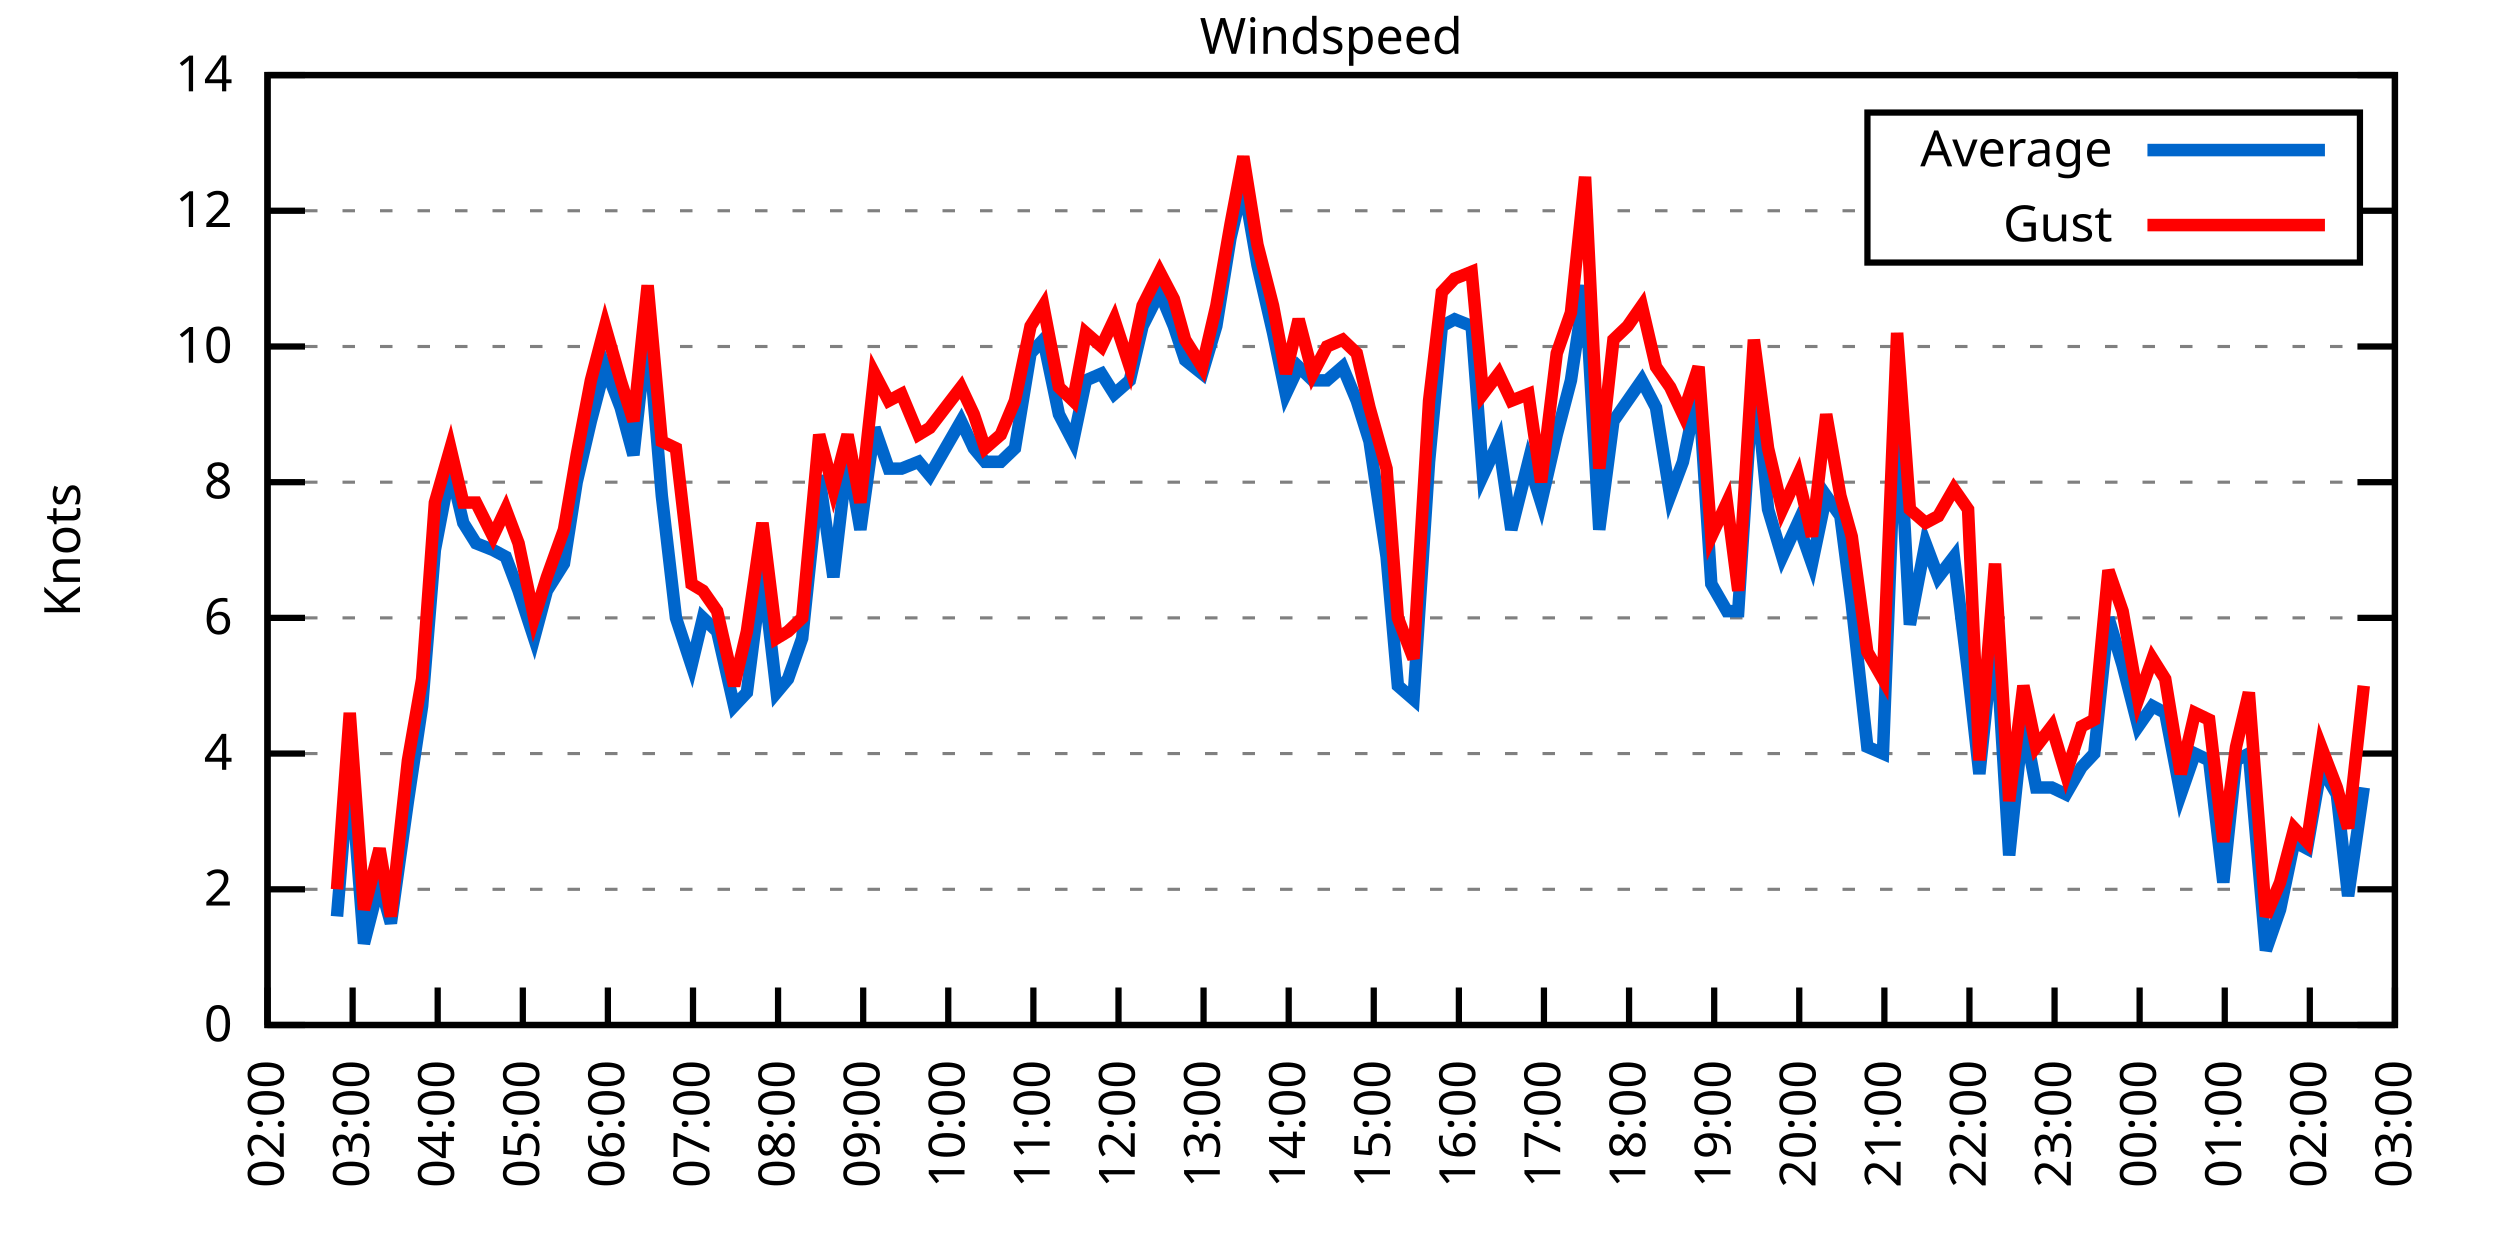
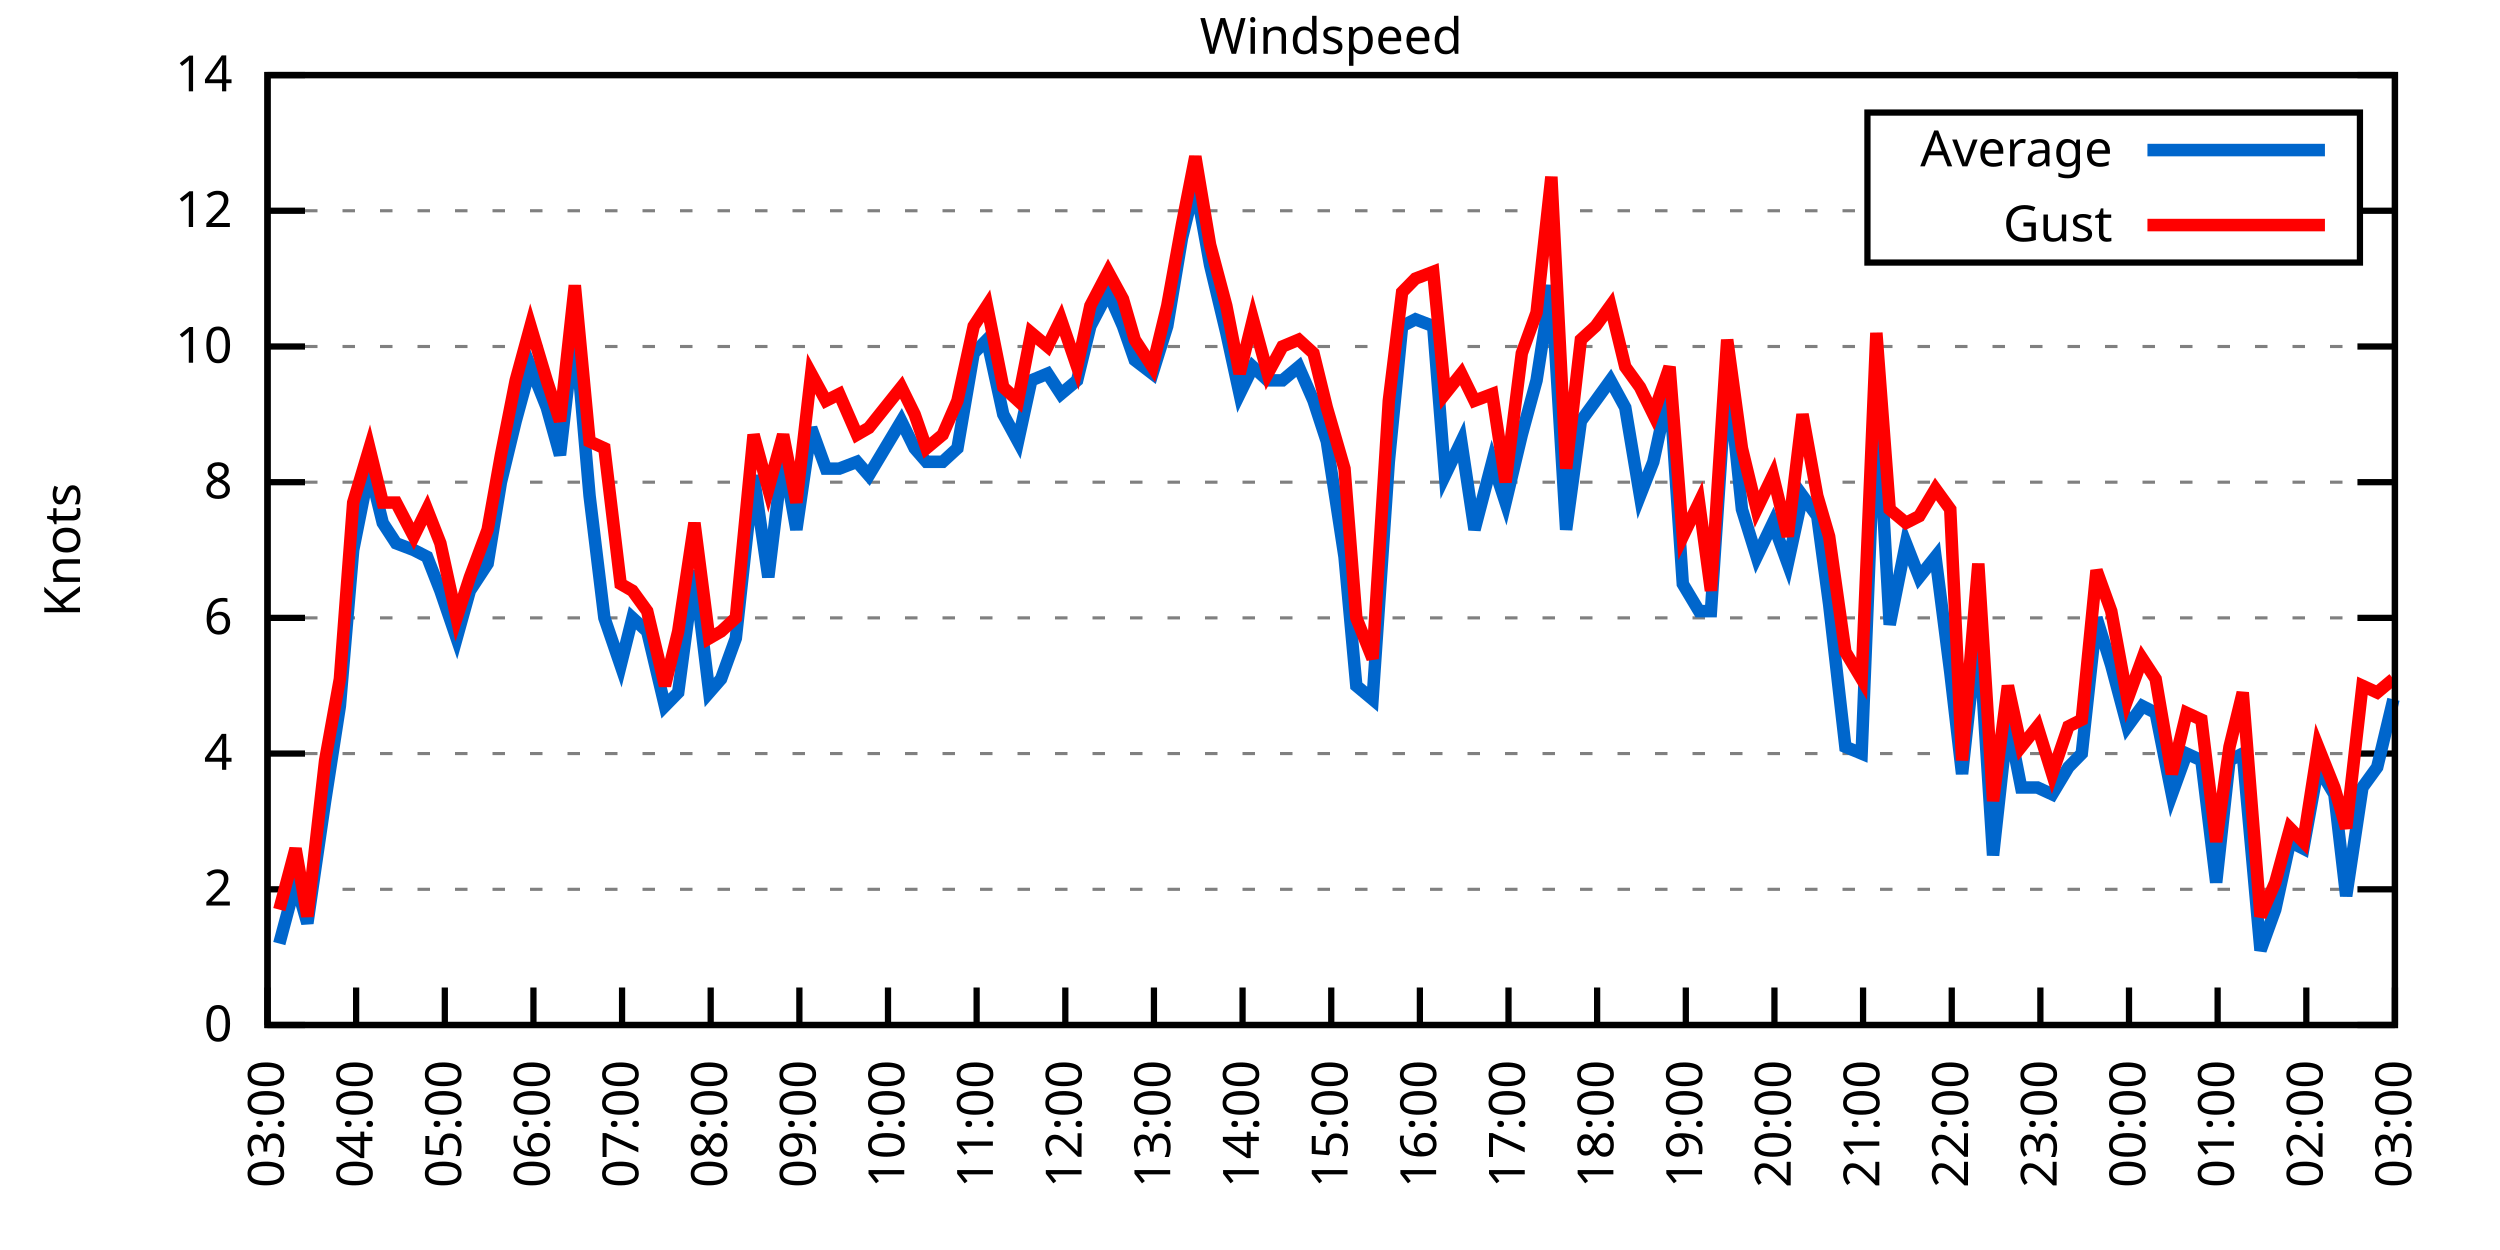
<svg xmlns="http://www.w3.org/2000/svg" xmlns:xlink="http://www.w3.org/1999/xlink" width="400" height="200" viewBox="0 0 400 200">
  <g id="gnuplot_canvas">
    <rect x="0" y="0" width="400" height="200" fill="none" />
    <defs>
      <circle id="gpDot" r="0.5" stroke-width="0.5" stroke="currentColor" />
      <path id="gpPt0" stroke-width="0.333" stroke="currentColor" d="M-1,0 h2 M0,-1 v2" />
      <path id="gpPt1" stroke-width="0.333" stroke="currentColor" d="M-1,-1 L1,1 M1,-1 L-1,1" />
      <path id="gpPt2" stroke-width="0.333" stroke="currentColor" d="M-1,0 L1,0 M0,-1 L0,1 M-1,-1 L1,1 M-1,1 L1,-1" />
      <rect id="gpPt3" stroke-width="0.333" stroke="currentColor" x="-1" y="-1" width="2" height="2" />
      <rect id="gpPt4" stroke-width="0.333" stroke="currentColor" fill="currentColor" x="-1" y="-1" width="2" height="2" />
      <circle id="gpPt5" stroke-width="0.333" stroke="currentColor" cx="0" cy="0" r="1" />
      <use xlink:href="#gpPt5" id="gpPt6" fill="currentColor" stroke="none" />
      <path id="gpPt7" stroke-width="0.333" stroke="currentColor" d="M0,-1.33 L-1.33,0.67 L1.33,0.67 z" />
      <use xlink:href="#gpPt7" id="gpPt8" fill="currentColor" stroke="none" />
      <use xlink:href="#gpPt7" id="gpPt9" stroke="currentColor" transform="rotate(180)" />
      <use xlink:href="#gpPt9" id="gpPt10" fill="currentColor" stroke="none" />
      <use xlink:href="#gpPt3" id="gpPt11" stroke="currentColor" transform="rotate(45)" />
      <use xlink:href="#gpPt11" id="gpPt12" fill="currentColor" stroke="none" />
      <path id="gpPt13" stroke-width="0.333" stroke="currentColor" d="M0,1.330 L1.265,0.411 L0.782,-1.067 L-0.782,-1.076 L-1.265,0.411 z" />
      <use xlink:href="#gpPt13" id="gpPt14" fill="currentColor" stroke="none" />
      <filter id="textbox" filterUnits="objectBoundingBox" x="0" y="0" height="1" width="1">
        <feFlood flood-color="white" flood-opacity="1" result="bgnd" />
        <feComposite in="SourceGraphic" in2="bgnd" operator="atop" />
      </filter>
      <filter id="greybox" filterUnits="objectBoundingBox" x="0" y="0" height="1" width="1">
        <feFlood flood-color="lightgrey" flood-opacity="1" result="grey" />
        <feComposite in="SourceGraphic" in2="grey" operator="atop" />
      </filter>
    </defs>
    <g fill="none" color="white" stroke="currentColor" stroke-width="1.00" stroke-linecap="butt" stroke-linejoin="miter">
</g>
    <g fill="none" color="black" stroke="currentColor" stroke-width="1.00" stroke-linecap="butt" stroke-linejoin="miter">
      <g stroke="none" shape-rendering="crispEdges">
        <polygon fill="rgb(255, 255, 255)" points="42.80,164.00 383.18,164.00 383.18,12.02 42.80,12.02 " />
      </g>
    </g>
    <g fill="none" color="black" stroke="currentColor" stroke-width="1.00" stroke-linecap="butt" stroke-linejoin="miter">
</g>
    <g fill="none" color="black" stroke="black" stroke-width="0.50" stroke-linecap="butt" stroke-linejoin="miter">
</g>
    <g fill="none" color="gray" stroke="currentColor" stroke-width="0.50" stroke-linecap="butt" stroke-linejoin="miter">
      <path stroke="gray" stroke-dasharray="2,4" class="gridline" d="M42.80,164.00 L383.19,164.00  " />
    </g>
    <g fill="none" color="gray" stroke="gray" stroke-width="1.00" stroke-linecap="butt" stroke-linejoin="miter">
</g>
    <g fill="none" color="black" stroke="currentColor" stroke-width="1.00" stroke-linecap="butt" stroke-linejoin="miter">
      <path stroke="black" d="M42.80,164.00 L48.80,164.00 M383.19,164.00 L377.19,164.00  " />
      <g transform="translate(37.20,166.60)" stroke="none" fill="black" font-family="Sans" font-size="8.00" text-anchor="end">
        <text>
          <tspan font-family="Sans"> 0</tspan>
        </text>
      </g>
    </g>
    <g fill="none" color="black" stroke="currentColor" stroke-width="1.00" stroke-linecap="butt" stroke-linejoin="miter">
</g>
    <g fill="none" color="black" stroke="black" stroke-width="0.50" stroke-linecap="butt" stroke-linejoin="miter">
</g>
    <g fill="none" color="gray" stroke="currentColor" stroke-width="0.50" stroke-linecap="butt" stroke-linejoin="miter">
      <path stroke="gray" stroke-dasharray="2,4" class="gridline" d="M42.80,142.29 L383.19,142.29  " />
    </g>
    <g fill="none" color="gray" stroke="gray" stroke-width="1.00" stroke-linecap="butt" stroke-linejoin="miter">
</g>
    <g fill="none" color="black" stroke="currentColor" stroke-width="1.00" stroke-linecap="butt" stroke-linejoin="miter">
      <path stroke="black" d="M42.80,142.29 L48.80,142.29 M383.19,142.29 L377.19,142.29  " />
      <g transform="translate(37.20,144.89)" stroke="none" fill="black" font-family="Sans" font-size="8.00" text-anchor="end">
        <text>
          <tspan font-family="Sans"> 2</tspan>
        </text>
      </g>
    </g>
    <g fill="none" color="black" stroke="currentColor" stroke-width="1.00" stroke-linecap="butt" stroke-linejoin="miter">
</g>
    <g fill="none" color="black" stroke="black" stroke-width="0.50" stroke-linecap="butt" stroke-linejoin="miter">
</g>
    <g fill="none" color="gray" stroke="currentColor" stroke-width="0.50" stroke-linecap="butt" stroke-linejoin="miter">
      <path stroke="gray" stroke-dasharray="2,4" class="gridline" d="M42.80,120.57 L383.19,120.57  " />
    </g>
    <g fill="none" color="gray" stroke="gray" stroke-width="1.00" stroke-linecap="butt" stroke-linejoin="miter">
</g>
    <g fill="none" color="black" stroke="currentColor" stroke-width="1.00" stroke-linecap="butt" stroke-linejoin="miter">
      <path stroke="black" d="M42.80,120.57 L48.80,120.57 M383.19,120.57 L377.19,120.57  " />
      <g transform="translate(37.20,123.17)" stroke="none" fill="black" font-family="Sans" font-size="8.00" text-anchor="end">
        <text>
          <tspan font-family="Sans"> 4</tspan>
        </text>
      </g>
    </g>
    <g fill="none" color="black" stroke="currentColor" stroke-width="1.00" stroke-linecap="butt" stroke-linejoin="miter">
</g>
    <g fill="none" color="black" stroke="black" stroke-width="0.50" stroke-linecap="butt" stroke-linejoin="miter">
</g>
    <g fill="none" color="gray" stroke="currentColor" stroke-width="0.50" stroke-linecap="butt" stroke-linejoin="miter">
      <path stroke="gray" stroke-dasharray="2,4" class="gridline" d="M42.80,98.86 L383.19,98.86  " />
    </g>
    <g fill="none" color="gray" stroke="gray" stroke-width="1.00" stroke-linecap="butt" stroke-linejoin="miter">
</g>
    <g fill="none" color="black" stroke="currentColor" stroke-width="1.00" stroke-linecap="butt" stroke-linejoin="miter">
      <path stroke="black" d="M42.80,98.86 L48.80,98.86 M383.19,98.86 L377.19,98.86  " />
      <g transform="translate(37.20,101.46)" stroke="none" fill="black" font-family="Sans" font-size="8.00" text-anchor="end">
        <text>
          <tspan font-family="Sans"> 6</tspan>
        </text>
      </g>
    </g>
    <g fill="none" color="black" stroke="currentColor" stroke-width="1.00" stroke-linecap="butt" stroke-linejoin="miter">
</g>
    <g fill="none" color="black" stroke="black" stroke-width="0.50" stroke-linecap="butt" stroke-linejoin="miter">
</g>
    <g fill="none" color="gray" stroke="currentColor" stroke-width="0.50" stroke-linecap="butt" stroke-linejoin="miter">
      <path stroke="gray" stroke-dasharray="2,4" class="gridline" d="M42.80,77.15 L383.19,77.15  " />
    </g>
    <g fill="none" color="gray" stroke="gray" stroke-width="1.00" stroke-linecap="butt" stroke-linejoin="miter">
</g>
    <g fill="none" color="black" stroke="currentColor" stroke-width="1.00" stroke-linecap="butt" stroke-linejoin="miter">
      <path stroke="black" d="M42.80,77.15 L48.80,77.15 M383.19,77.15 L377.19,77.15  " />
      <g transform="translate(37.20,79.75)" stroke="none" fill="black" font-family="Sans" font-size="8.00" text-anchor="end">
        <text>
          <tspan font-family="Sans"> 8</tspan>
        </text>
      </g>
    </g>
    <g fill="none" color="black" stroke="currentColor" stroke-width="1.00" stroke-linecap="butt" stroke-linejoin="miter">
</g>
    <g fill="none" color="black" stroke="black" stroke-width="0.50" stroke-linecap="butt" stroke-linejoin="miter">
</g>
    <g fill="none" color="gray" stroke="currentColor" stroke-width="0.50" stroke-linecap="butt" stroke-linejoin="miter">
      <path stroke="gray" stroke-dasharray="2,4" class="gridline" d="M42.80,55.44 L383.19,55.44  " />
    </g>
    <g fill="none" color="gray" stroke="gray" stroke-width="1.00" stroke-linecap="butt" stroke-linejoin="miter">
</g>
    <g fill="none" color="black" stroke="currentColor" stroke-width="1.00" stroke-linecap="butt" stroke-linejoin="miter">
      <path stroke="black" d="M42.80,55.44 L48.80,55.44 M383.19,55.44 L377.19,55.44  " />
      <g transform="translate(37.20,58.04)" stroke="none" fill="black" font-family="Sans" font-size="8.00" text-anchor="end">
        <text>
          <tspan font-family="Sans"> 10</tspan>
        </text>
      </g>
    </g>
    <g fill="none" color="black" stroke="currentColor" stroke-width="1.00" stroke-linecap="butt" stroke-linejoin="miter">
</g>
    <g fill="none" color="black" stroke="black" stroke-width="0.50" stroke-linecap="butt" stroke-linejoin="miter">
</g>
    <g fill="none" color="gray" stroke="currentColor" stroke-width="0.50" stroke-linecap="butt" stroke-linejoin="miter">
      <path stroke="gray" stroke-dasharray="2,4" class="gridline" d="M42.80,33.72 L298.79,33.72 M377.59,33.72 L383.19,33.72  " />
    </g>
    <g fill="none" color="gray" stroke="gray" stroke-width="1.00" stroke-linecap="butt" stroke-linejoin="miter">
</g>
    <g fill="none" color="black" stroke="currentColor" stroke-width="1.00" stroke-linecap="butt" stroke-linejoin="miter">
      <path stroke="black" d="M42.80,33.72 L48.80,33.72 M383.19,33.72 L377.19,33.72  " />
      <g transform="translate(37.20,36.32)" stroke="none" fill="black" font-family="Sans" font-size="8.00" text-anchor="end">
        <text>
          <tspan font-family="Sans"> 12</tspan>
        </text>
      </g>
    </g>
    <g fill="none" color="black" stroke="currentColor" stroke-width="1.00" stroke-linecap="butt" stroke-linejoin="miter">
</g>
    <g fill="none" color="black" stroke="black" stroke-width="0.50" stroke-linecap="butt" stroke-linejoin="miter">
</g>
    <g fill="none" color="gray" stroke="currentColor" stroke-width="0.50" stroke-linecap="butt" stroke-linejoin="miter">
      <path stroke="gray" stroke-dasharray="2,4" class="gridline" d="M42.80,12.01 L383.19,12.01  " />
    </g>
    <g fill="none" color="gray" stroke="gray" stroke-width="1.00" stroke-linecap="butt" stroke-linejoin="miter">
</g>
    <g fill="none" color="black" stroke="currentColor" stroke-width="1.00" stroke-linecap="butt" stroke-linejoin="miter">
      <path stroke="black" d="M42.80,12.01 L48.80,12.01 M383.19,12.01 L377.19,12.01  " />
      <g transform="translate(37.20,14.61)" stroke="none" fill="black" font-family="Sans" font-size="8.00" text-anchor="end">
        <text>
          <tspan font-family="Sans"> 14</tspan>
        </text>
      </g>
    </g>
    <g fill="none" color="black" stroke="currentColor" stroke-width="1.00" stroke-linecap="butt" stroke-linejoin="miter">
      <path stroke="black" d="M42.80,164.00 L42.80,158.00  " />
      <g transform="translate(45.40,169.60) rotate(270.00)" stroke="none" fill="black" font-family="Sans" font-size="8.00" text-anchor="end">
        <text>
-           <tspan font-family="Sans">02:00</tspan>
-         </text>
-       </g>
-     </g>
-     <g fill="none" color="black" stroke="currentColor" stroke-width="1.00" stroke-linecap="butt" stroke-linejoin="miter">
-       <path stroke="black" d="M56.42,164.00 L56.42,158.00  " />
-       <g transform="translate(59.02,169.60) rotate(270.00)" stroke="none" fill="black" font-family="Sans" font-size="8.00" text-anchor="end">
-         <text>
          <tspan font-family="Sans">03:00</tspan>
        </text>
      </g>
    </g>
    <g fill="none" color="black" stroke="currentColor" stroke-width="1.00" stroke-linecap="butt" stroke-linejoin="miter">
-       <path stroke="black" d="M70.03,164.00 L70.03,158.00  " />
-       <g transform="translate(72.63,169.60) rotate(270.00)" stroke="none" fill="black" font-family="Sans" font-size="8.00" text-anchor="end">
+       <path stroke="black" d="M56.98,164.00 L56.98,158.00  " />
+       <g transform="translate(59.58,169.60) rotate(270.00)" stroke="none" fill="black" font-family="Sans" font-size="8.00" text-anchor="end">
        <text>
          <tspan font-family="Sans">04:00</tspan>
        </text>
      </g>
    </g>
    <g fill="none" color="black" stroke="currentColor" stroke-width="1.00" stroke-linecap="butt" stroke-linejoin="miter">
-       <path stroke="black" d="M83.65,164.00 L83.65,158.00  " />
-       <g transform="translate(86.25,169.60) rotate(270.00)" stroke="none" fill="black" font-family="Sans" font-size="8.00" text-anchor="end">
+       <path stroke="black" d="M71.17,164.00 L71.17,158.00  " />
+       <g transform="translate(73.77,169.60) rotate(270.00)" stroke="none" fill="black" font-family="Sans" font-size="8.00" text-anchor="end">
        <text>
          <tspan font-family="Sans">05:00</tspan>
        </text>
      </g>
    </g>
    <g fill="none" color="black" stroke="currentColor" stroke-width="1.00" stroke-linecap="butt" stroke-linejoin="miter">
-       <path stroke="black" d="M97.26,164.00 L97.26,158.00  " />
-       <g transform="translate(99.86,169.60) rotate(270.00)" stroke="none" fill="black" font-family="Sans" font-size="8.00" text-anchor="end">
+       <path stroke="black" d="M85.35,164.00 L85.35,158.00  " />
+       <g transform="translate(87.95,169.60) rotate(270.00)" stroke="none" fill="black" font-family="Sans" font-size="8.00" text-anchor="end">
        <text>
          <tspan font-family="Sans">06:00</tspan>
        </text>
      </g>
    </g>
    <g fill="none" color="black" stroke="currentColor" stroke-width="1.00" stroke-linecap="butt" stroke-linejoin="miter">
-       <path stroke="black" d="M110.88,164.00 L110.88,158.00  " />
-       <g transform="translate(113.48,169.60) rotate(270.00)" stroke="none" fill="black" font-family="Sans" font-size="8.00" text-anchor="end">
+       <path stroke="black" d="M99.53,164.00 L99.53,158.00  " />
+       <g transform="translate(102.13,169.60) rotate(270.00)" stroke="none" fill="black" font-family="Sans" font-size="8.00" text-anchor="end">
        <text>
          <tspan font-family="Sans">07:00</tspan>
        </text>
      </g>
    </g>
    <g fill="none" color="black" stroke="currentColor" stroke-width="1.00" stroke-linecap="butt" stroke-linejoin="miter">
-       <path stroke="black" d="M124.49,164.00 L124.49,158.00  " />
-       <g transform="translate(127.09,169.60) rotate(270.00)" stroke="none" fill="black" font-family="Sans" font-size="8.00" text-anchor="end">
+       <path stroke="black" d="M113.71,164.00 L113.71,158.00  " />
+       <g transform="translate(116.31,169.60) rotate(270.00)" stroke="none" fill="black" font-family="Sans" font-size="8.00" text-anchor="end">
        <text>
          <tspan font-family="Sans">08:00</tspan>
        </text>
      </g>
    </g>
    <g fill="none" color="black" stroke="currentColor" stroke-width="1.00" stroke-linecap="butt" stroke-linejoin="miter">
-       <path stroke="black" d="M138.11,164.00 L138.11,158.00  " />
-       <g transform="translate(140.71,169.60) rotate(270.00)" stroke="none" fill="black" font-family="Sans" font-size="8.00" text-anchor="end">
+       <path stroke="black" d="M127.90,164.00 L127.90,158.00  " />
+       <g transform="translate(130.50,169.60) rotate(270.00)" stroke="none" fill="black" font-family="Sans" font-size="8.00" text-anchor="end">
        <text>
          <tspan font-family="Sans">09:00</tspan>
        </text>
      </g>
    </g>
    <g fill="none" color="black" stroke="currentColor" stroke-width="1.00" stroke-linecap="butt" stroke-linejoin="miter">
-       <path stroke="black" d="M151.72,164.00 L151.72,158.00  " />
-       <g transform="translate(154.32,169.60) rotate(270.00)" stroke="none" fill="black" font-family="Sans" font-size="8.00" text-anchor="end">
+       <path stroke="black" d="M142.08,164.00 L142.08,158.00  " />
+       <g transform="translate(144.68,169.60) rotate(270.00)" stroke="none" fill="black" font-family="Sans" font-size="8.00" text-anchor="end">
        <text>
          <tspan font-family="Sans">10:00</tspan>
        </text>
      </g>
    </g>
    <g fill="none" color="black" stroke="currentColor" stroke-width="1.00" stroke-linecap="butt" stroke-linejoin="miter">
-       <path stroke="black" d="M165.34,164.00 L165.34,158.00  " />
-       <g transform="translate(167.94,169.60) rotate(270.00)" stroke="none" fill="black" font-family="Sans" font-size="8.00" text-anchor="end">
+       <path stroke="black" d="M156.26,164.00 L156.26,158.00  " />
+       <g transform="translate(158.86,169.60) rotate(270.00)" stroke="none" fill="black" font-family="Sans" font-size="8.00" text-anchor="end">
        <text>
          <tspan font-family="Sans">11:00</tspan>
        </text>
      </g>
    </g>
    <g fill="none" color="black" stroke="currentColor" stroke-width="1.00" stroke-linecap="butt" stroke-linejoin="miter">
-       <path stroke="black" d="M178.96,164.00 L178.96,158.00  " />
-       <g transform="translate(181.56,169.60) rotate(270.00)" stroke="none" fill="black" font-family="Sans" font-size="8.00" text-anchor="end">
+       <path stroke="black" d="M170.45,164.00 L170.45,158.00  " />
+       <g transform="translate(173.05,169.60) rotate(270.00)" stroke="none" fill="black" font-family="Sans" font-size="8.00" text-anchor="end">
        <text>
          <tspan font-family="Sans">12:00</tspan>
        </text>
      </g>
    </g>
    <g fill="none" color="black" stroke="currentColor" stroke-width="1.00" stroke-linecap="butt" stroke-linejoin="miter">
-       <path stroke="black" d="M192.57,164.00 L192.57,158.00  " />
-       <g transform="translate(195.17,169.60) rotate(270.00)" stroke="none" fill="black" font-family="Sans" font-size="8.00" text-anchor="end">
+       <path stroke="black" d="M184.63,164.00 L184.63,158.00  " />
+       <g transform="translate(187.23,169.60) rotate(270.00)" stroke="none" fill="black" font-family="Sans" font-size="8.00" text-anchor="end">
        <text>
          <tspan font-family="Sans">13:00</tspan>
        </text>
      </g>
    </g>
    <g fill="none" color="black" stroke="currentColor" stroke-width="1.00" stroke-linecap="butt" stroke-linejoin="miter">
-       <path stroke="black" d="M206.19,164.00 L206.19,158.00  " />
-       <g transform="translate(208.79,169.60) rotate(270.00)" stroke="none" fill="black" font-family="Sans" font-size="8.00" text-anchor="end">
+       <path stroke="black" d="M198.81,164.00 L198.81,158.00  " />
+       <g transform="translate(201.41,169.60) rotate(270.00)" stroke="none" fill="black" font-family="Sans" font-size="8.00" text-anchor="end">
        <text>
          <tspan font-family="Sans">14:00</tspan>
        </text>
      </g>
    </g>
    <g fill="none" color="black" stroke="currentColor" stroke-width="1.00" stroke-linecap="butt" stroke-linejoin="miter">
-       <path stroke="black" d="M219.80,164.00 L219.80,158.00  " />
-       <g transform="translate(222.40,169.60) rotate(270.00)" stroke="none" fill="black" font-family="Sans" font-size="8.00" text-anchor="end">
+       <path stroke="black" d="M213.00,164.00 L213.00,158.00  " />
+       <g transform="translate(215.60,169.60) rotate(270.00)" stroke="none" fill="black" font-family="Sans" font-size="8.00" text-anchor="end">
        <text>
          <tspan font-family="Sans">15:00</tspan>
        </text>
      </g>
    </g>
    <g fill="none" color="black" stroke="currentColor" stroke-width="1.00" stroke-linecap="butt" stroke-linejoin="miter">
-       <path stroke="black" d="M233.42,164.00 L233.42,158.00  " />
-       <g transform="translate(236.02,169.60) rotate(270.00)" stroke="none" fill="black" font-family="Sans" font-size="8.00" text-anchor="end">
+       <path stroke="black" d="M227.18,164.00 L227.18,158.00  " />
+       <g transform="translate(229.78,169.60) rotate(270.00)" stroke="none" fill="black" font-family="Sans" font-size="8.00" text-anchor="end">
        <text>
          <tspan font-family="Sans">16:00</tspan>
        </text>
      </g>
    </g>
    <g fill="none" color="black" stroke="currentColor" stroke-width="1.00" stroke-linecap="butt" stroke-linejoin="miter">
-       <path stroke="black" d="M247.03,164.00 L247.03,158.00  " />
-       <g transform="translate(249.63,169.60) rotate(270.00)" stroke="none" fill="black" font-family="Sans" font-size="8.00" text-anchor="end">
+       <path stroke="black" d="M241.36,164.00 L241.36,158.00  " />
+       <g transform="translate(243.96,169.60) rotate(270.00)" stroke="none" fill="black" font-family="Sans" font-size="8.00" text-anchor="end">
        <text>
          <tspan font-family="Sans">17:00</tspan>
        </text>
      </g>
    </g>
    <g fill="none" color="black" stroke="currentColor" stroke-width="1.00" stroke-linecap="butt" stroke-linejoin="miter">
-       <path stroke="black" d="M260.65,164.00 L260.65,158.00  " />
-       <g transform="translate(263.25,169.60) rotate(270.00)" stroke="none" fill="black" font-family="Sans" font-size="8.00" text-anchor="end">
+       <path stroke="black" d="M255.54,164.00 L255.54,158.00  " />
+       <g transform="translate(258.14,169.60) rotate(270.00)" stroke="none" fill="black" font-family="Sans" font-size="8.00" text-anchor="end">
        <text>
          <tspan font-family="Sans">18:00</tspan>
        </text>
      </g>
    </g>
    <g fill="none" color="black" stroke="currentColor" stroke-width="1.00" stroke-linecap="butt" stroke-linejoin="miter">
-       <path stroke="black" d="M274.27,164.00 L274.27,158.00  " />
-       <g transform="translate(276.87,169.60) rotate(270.00)" stroke="none" fill="black" font-family="Sans" font-size="8.00" text-anchor="end">
+       <path stroke="black" d="M269.73,164.00 L269.73,158.00  " />
+       <g transform="translate(272.33,169.60) rotate(270.00)" stroke="none" fill="black" font-family="Sans" font-size="8.00" text-anchor="end">
        <text>
          <tspan font-family="Sans">19:00</tspan>
        </text>
      </g>
    </g>
    <g fill="none" color="black" stroke="currentColor" stroke-width="1.00" stroke-linecap="butt" stroke-linejoin="miter">
-       <path stroke="black" d="M287.88,164.00 L287.88,158.00  " />
-       <g transform="translate(290.48,169.60) rotate(270.00)" stroke="none" fill="black" font-family="Sans" font-size="8.00" text-anchor="end">
+       <path stroke="black" d="M283.91,164.00 L283.91,158.00  " />
+       <g transform="translate(286.51,169.60) rotate(270.00)" stroke="none" fill="black" font-family="Sans" font-size="8.00" text-anchor="end">
        <text>
          <tspan font-family="Sans">20:00</tspan>
        </text>
      </g>
    </g>
    <g fill="none" color="black" stroke="currentColor" stroke-width="1.00" stroke-linecap="butt" stroke-linejoin="miter">
-       <path stroke="black" d="M301.50,164.00 L301.50,158.00  " />
-       <g transform="translate(304.10,169.60) rotate(270.00)" stroke="none" fill="black" font-family="Sans" font-size="8.00" text-anchor="end">
+       <path stroke="black" d="M298.09,164.00 L298.09,158.00  " />
+       <g transform="translate(300.69,169.60) rotate(270.00)" stroke="none" fill="black" font-family="Sans" font-size="8.00" text-anchor="end">
        <text>
          <tspan font-family="Sans">21:00</tspan>
        </text>
      </g>
    </g>
    <g fill="none" color="black" stroke="currentColor" stroke-width="1.00" stroke-linecap="butt" stroke-linejoin="miter">
-       <path stroke="black" d="M315.11,164.00 L315.11,158.00  " />
-       <g transform="translate(317.71,169.60) rotate(270.00)" stroke="none" fill="black" font-family="Sans" font-size="8.00" text-anchor="end">
+       <path stroke="black" d="M312.28,164.00 L312.28,158.00  " />
+       <g transform="translate(314.88,169.60) rotate(270.00)" stroke="none" fill="black" font-family="Sans" font-size="8.00" text-anchor="end">
        <text>
          <tspan font-family="Sans">22:00</tspan>
        </text>
      </g>
    </g>
    <g fill="none" color="black" stroke="currentColor" stroke-width="1.00" stroke-linecap="butt" stroke-linejoin="miter">
-       <path stroke="black" d="M328.73,164.00 L328.73,158.00  " />
-       <g transform="translate(331.33,169.60) rotate(270.00)" stroke="none" fill="black" font-family="Sans" font-size="8.00" text-anchor="end">
+       <path stroke="black" d="M326.46,164.00 L326.46,158.00  " />
+       <g transform="translate(329.06,169.60) rotate(270.00)" stroke="none" fill="black" font-family="Sans" font-size="8.00" text-anchor="end">
        <text>
          <tspan font-family="Sans">23:00</tspan>
        </text>
      </g>
    </g>
    <g fill="none" color="black" stroke="currentColor" stroke-width="1.00" stroke-linecap="butt" stroke-linejoin="miter">
-       <path stroke="black" d="M342.34,164.00 L342.34,158.00  " />
-       <g transform="translate(344.94,169.60) rotate(270.00)" stroke="none" fill="black" font-family="Sans" font-size="8.00" text-anchor="end">
+       <path stroke="black" d="M340.64,164.00 L340.64,158.00  " />
+       <g transform="translate(343.24,169.60) rotate(270.00)" stroke="none" fill="black" font-family="Sans" font-size="8.00" text-anchor="end">
        <text>
          <tspan font-family="Sans">00:00</tspan>
        </text>
      </g>
    </g>
    <g fill="none" color="black" stroke="currentColor" stroke-width="1.00" stroke-linecap="butt" stroke-linejoin="miter">
-       <path stroke="black" d="M355.96,164.00 L355.96,158.00  " />
-       <g transform="translate(358.56,169.60) rotate(270.00)" stroke="none" fill="black" font-family="Sans" font-size="8.00" text-anchor="end">
+       <path stroke="black" d="M354.82,164.00 L354.82,158.00  " />
+       <g transform="translate(357.42,169.60) rotate(270.00)" stroke="none" fill="black" font-family="Sans" font-size="8.00" text-anchor="end">
        <text>
          <tspan font-family="Sans">01:00</tspan>
        </text>
      </g>
    </g>
    <g fill="none" color="black" stroke="currentColor" stroke-width="1.00" stroke-linecap="butt" stroke-linejoin="miter">
-       <path stroke="black" d="M369.57,164.00 L369.57,158.00  " />
-       <g transform="translate(372.17,169.60) rotate(270.00)" stroke="none" fill="black" font-family="Sans" font-size="8.00" text-anchor="end">
+       <path stroke="black" d="M369.01,164.00 L369.01,158.00  " />
+       <g transform="translate(371.61,169.60) rotate(270.00)" stroke="none" fill="black" font-family="Sans" font-size="8.00" text-anchor="end">
        <text>
          <tspan font-family="Sans">02:00</tspan>
        </text>
      </g>
    </g>
    <g fill="none" color="black" stroke="currentColor" stroke-width="1.00" stroke-linecap="butt" stroke-linejoin="miter">
      <path stroke="black" d="M383.19,164.00 L383.19,158.00  " />
      <g transform="translate(385.79,169.60) rotate(270.00)" stroke="none" fill="black" font-family="Sans" font-size="8.00" text-anchor="end">
        <text>
          <tspan font-family="Sans">03:00</tspan>
        </text>
      </g>
    </g>
    <g fill="none" color="black" stroke="currentColor" stroke-width="1.00" stroke-linecap="butt" stroke-linejoin="miter">
</g>
    <g fill="none" color="black" stroke="currentColor" stroke-width="1.00" stroke-linecap="butt" stroke-linejoin="miter">
      <path stroke="black" d="M42.80,12.01 L42.80,164.00 L383.19,164.00 L383.19,12.01 L42.80,12.01 Z  " />
    </g>
    <g fill="none" color="black" stroke="currentColor" stroke-width="1.00" stroke-linecap="butt" stroke-linejoin="miter">
</g>
    <g fill="none" color="black" stroke="currentColor" stroke-width="1.00" stroke-linecap="butt" stroke-linejoin="miter">
      <path stroke="black" d="M298.79,42.01 L298.79,18.01 L377.59,18.01 L377.59,42.01 L298.79,42.01 Z  " />
    </g>
    <g id="Windspeed_plot_1">
      <g fill="none" color="white" stroke="black" stroke-width="2.00" stroke-linecap="butt" stroke-linejoin="miter">
</g>
      <g fill="none" color="black" stroke="currentColor" stroke-width="2.00" stroke-linecap="butt" stroke-linejoin="miter">
        <g transform="translate(337.99,26.61)" stroke="none" fill="black" font-family="Sans" font-size="8.00" text-anchor="end">
          <text>
            <tspan font-family="Sans">Average</tspan>
          </text>
        </g>
      </g>
      <g fill="none" color="black" stroke="currentColor" stroke-width="2.00" stroke-linecap="butt" stroke-linejoin="miter">
-         <path stroke="rgb(  0, 102, 204)" d="M343.59,24.01 L371.99,24.01 M53.92,146.63 L55.96,121.66 L58.23,150.97 L60.73,141.20 L62.54,147.72 L65.27,128.17   L67.54,112.97 L69.58,88.00 L72.07,74.98 L74.12,83.66 L76.16,86.92 L78.88,88.00 L80.92,89.09 L82.97,94.52   L85.46,102.12 L87.50,94.52 L90.23,90.18 L92.27,77.15 L94.54,67.38 L96.81,58.69 L99.30,65.21 L101.35,72.81   L103.62,52.18 L105.89,79.32 L108.15,98.86 L110.65,106.46 L112.47,98.86 L114.74,101.03 L117.46,112.97 L119.50,110.80   L122.00,91.26 L124.27,110.80 L126.08,108.63 L128.35,102.12 L131.07,76.06 L133.34,92.35 L135.61,72.81 L137.66,84.75   L139.92,68.46 L142.19,74.98 L144.24,74.98 L146.96,73.89 L148.77,76.06 L153.77,67.38 L155.81,71.72 L157.62,73.89   L160.12,73.89 L162.39,71.72 L164.89,56.52 L166.93,54.35 L169.43,66.29 L171.69,70.63 L173.74,60.86 L176.23,59.78   L178.28,63.04 L180.77,60.86 L182.81,52.18 L185.54,46.75 L187.81,52.18 L189.62,57.61 L192.34,59.78 L194.61,52.18   L196.88,38.07 L198.93,29.38 L201.19,42.41 L203.69,53.26 L205.73,63.04 L207.78,58.69 L210.04,60.86 L212.31,60.86   L214.81,58.69 L217.08,64.12 L219.12,70.63 L221.85,89.09 L223.66,109.72 L226.16,111.89 L228.65,73.89 L230.70,52.18   L232.74,51.09 L235.46,52.18 L237.28,76.06 L239.77,70.63 L241.81,84.75 L244.54,73.89 L246.58,80.41 L249.08,69.55   L251.35,60.86 L253.61,45.66 L255.88,84.75 L258.15,67.38 L260.42,64.12 L262.69,60.86 L264.96,65.21 L267.23,79.32   L269.27,73.89 L271.77,61.95 L273.81,93.43 L276.31,97.78 L278.12,97.78 L280.62,58.69 L282.89,81.49 L285.16,89.09   L287.65,83.66 L289.92,90.18 L292.19,79.32 L294.46,82.58 L296.28,96.69 L298.77,119.49 L301.27,120.57 L303.54,61.95   L305.58,99.95 L308.08,86.92 L310.12,92.35 L312.62,89.09 L314.89,107.55 L316.70,123.83 L319.20,99.95 L321.47,136.86   L323.74,115.15 L325.78,126.00 L328.27,126.00 L330.54,127.09 L333.04,122.75 L335.08,120.57 L337.35,98.86 L339.62,106.46   L342.12,116.23 L344.39,112.97 L346.43,114.06 L348.92,127.09 L351.19,120.57 L353.46,121.66 L355.73,141.20 L357.77,121.66   L359.82,120.57 L362.54,152.06 L364.81,145.54 L367.08,134.69 L369.12,135.77 L371.39,122.75 L373.89,127.09 L375.70,143.37   L378.20,126.00  " />
+         <path stroke="rgb(  0, 102, 204)" d="M343.59,24.01 L371.99,24.01 M44.69,150.97 L47.29,141.20 L49.18,147.72 L52.02,128.17 L54.38,112.97 L56.51,88.00   L59.11,74.98 L61.24,83.66 L63.37,86.92 L66.20,88.00 L68.33,89.09 L70.46,94.52 L73.06,102.12 L75.18,94.52   L78.02,90.18 L80.15,77.15 L82.51,67.38 L84.88,58.69 L87.48,65.21 L89.60,72.81 L91.97,52.18 L94.33,79.32   L96.70,98.86 L99.30,106.46 L101.19,98.86 L103.55,101.03 L106.39,112.97 L108.51,110.80 L111.11,91.26 L113.48,110.80   L115.37,108.63 L117.73,102.12 L120.57,76.06 L122.93,92.35 L125.30,72.81 L127.42,84.75 L129.79,68.46 L132.15,74.98   L134.28,74.98 L137.12,73.89 L139.01,76.06 L144.21,67.38 L146.34,71.72 L148.23,73.89 L150.83,73.89 L153.19,71.72   L155.79,56.52 L157.92,54.35 L160.52,66.29 L162.88,70.63 L165.01,60.86 L167.61,59.78 L169.74,63.04 L172.34,60.86   L174.46,52.18 L177.30,46.75 L179.67,52.18 L181.56,57.61 L184.39,59.78 L186.76,52.18 L189.12,38.07 L191.25,29.38   L193.61,42.41 L196.21,53.26 L198.34,63.04 L200.47,58.69 L202.83,60.86 L205.19,60.86 L207.79,58.69 L210.16,64.12   L212.29,70.63 L215.12,89.09 L217.01,109.72 L219.61,111.89 L222.21,73.89 L224.34,52.18 L226.47,51.09 L229.31,52.18   L231.20,76.06 L233.80,70.63 L235.92,84.75 L238.76,73.89 L240.89,80.41 L243.49,69.55 L245.85,60.86 L248.22,45.66   L250.58,84.75 L252.94,67.38 L255.31,64.12 L257.67,60.86 L260.04,65.21 L262.40,79.32 L264.53,73.89 L267.13,61.95   L269.25,93.43 L271.85,97.78 L273.75,97.78 L276.35,58.69 L278.71,81.49 L281.07,89.09 L283.67,83.66 L286.04,90.18   L288.40,79.32 L290.76,82.58 L292.66,96.69 L295.26,119.49 L297.86,120.57 L300.22,61.95 L302.35,99.95 L304.95,86.92   L307.08,92.35 L309.68,89.09 L312.04,107.55 L313.93,123.83 L316.53,99.95 L318.89,136.86 L321.26,115.15 L323.39,126.00   L325.99,126.00 L328.35,127.09 L330.95,122.75 L333.08,120.57 L335.44,98.86 L337.80,106.46 L340.40,116.23 L342.77,112.97   L344.90,114.06 L347.50,127.09 L349.86,120.57 L352.22,121.66 L354.59,141.20 L356.72,121.66 L358.84,120.57 L361.68,152.06   L364.04,145.54 L366.41,134.69 L368.53,135.77 L370.90,122.75 L373.50,127.09 L375.39,143.37 L377.99,126.00 L380.35,122.75   L382.95,111.89  " />
      </g>
    </g>
    <g id="Windspeed_plot_2">
      <g fill="none" color="black" stroke="currentColor" stroke-width="2.00" stroke-linecap="butt" stroke-linejoin="miter">
        <g transform="translate(337.99,38.61)" stroke="none" fill="black" font-family="Sans" font-size="8.00" text-anchor="end">
          <text>
            <tspan font-family="Sans">Gust</tspan>
          </text>
        </g>
      </g>
      <g fill="none" color="black" stroke="currentColor" stroke-width="2.00" stroke-linecap="butt" stroke-linejoin="miter">
-         <path stroke="rgb(255,   0,   0)" d="M343.59,36.01 L371.99,36.01 M53.92,142.29 L55.96,114.06 L58.23,145.54 L60.73,135.77 L62.54,146.63 L65.27,121.66   L67.54,108.63 L69.58,80.41 L72.07,71.72 L74.12,80.41 L76.16,80.41 L78.88,85.83 L80.92,81.49 L82.97,86.92   L85.46,98.86 L87.50,92.35 L90.23,84.75 L92.27,72.81 L94.54,60.86 L96.81,52.18 L99.30,60.86 L101.35,67.38   L103.62,45.66 L105.89,70.63 L108.15,71.72 L110.65,93.43 L112.47,94.52 L114.74,97.78 L117.46,109.72 L119.50,101.03   L122.00,83.66 L124.27,102.12 L126.08,101.03 L128.35,98.86 L131.07,69.55 L133.34,78.23 L135.61,69.55 L137.66,80.41   L139.92,59.78 L142.19,64.12 L144.24,63.04 L146.96,69.55 L148.77,68.46 L153.77,61.95 L155.81,66.29 L157.62,71.72   L160.12,69.55 L162.39,64.12 L164.89,52.18 L166.93,48.92 L169.43,61.95 L171.69,64.12 L173.74,53.26 L176.23,55.44   L178.28,51.09 L180.77,58.69 L182.81,48.92 L185.54,43.49 L187.81,47.84 L189.62,54.35 L192.34,58.69 L194.61,48.92   L196.88,35.89 L198.93,25.04 L201.19,39.15 L203.69,48.92 L205.73,59.78 L207.78,51.09 L210.04,59.78 L212.31,55.44   L214.81,54.35 L217.08,56.52 L219.12,65.21 L221.85,74.98 L223.66,98.86 L226.16,105.38 L228.65,64.12 L230.70,46.75   L232.74,44.58 L235.46,43.49 L237.28,63.04 L239.77,59.78 L241.81,64.12 L244.54,63.04 L246.58,77.15 L249.08,56.52   L251.35,50.01 L253.61,28.29 L255.88,74.98 L258.15,54.35 L260.42,52.18 L262.69,48.92 L264.96,58.69 L267.23,61.95   L269.27,66.29 L271.77,58.69 L273.81,85.83 L276.31,80.41 L278.12,94.52 L280.62,54.35 L282.89,71.72 L285.16,81.49   L287.65,76.06 L289.92,85.83 L292.19,66.29 L294.46,79.32 L296.28,85.83 L298.77,104.29 L301.27,108.63 L303.54,53.26   L305.58,81.49 L308.08,83.66 L310.12,82.58 L312.62,78.23 L314.89,81.49 L316.70,121.66 L319.20,90.18 L321.47,128.17   L323.74,109.72 L325.78,119.49 L328.27,116.23 L330.54,123.83 L333.04,116.23 L335.08,115.15 L337.35,91.26 L339.62,97.78   L342.12,111.89 L344.39,105.38 L346.43,108.63 L348.92,123.83 L351.19,114.06 L353.46,115.15 L355.73,134.69 L357.77,119.49   L359.82,110.80 L362.54,146.63 L364.81,141.20 L367.08,132.52 L369.12,134.69 L371.39,119.49 L373.89,126.00 L375.70,132.52   L378.20,109.72  " />
+         <path stroke="rgb(255,   0,   0)" d="M343.59,36.01 L371.99,36.01 M44.69,145.54 L47.29,135.77 L49.18,146.63 L52.02,121.66 L54.38,108.63 L56.51,80.41   L59.11,71.72 L61.24,80.41 L63.37,80.41 L66.20,85.83 L68.33,81.49 L70.46,86.92 L73.06,98.86 L75.18,92.35   L78.02,84.75 L80.15,72.81 L82.51,60.86 L84.88,52.18 L87.48,60.86 L89.60,67.38 L91.97,45.66 L94.33,70.63   L96.70,71.72 L99.30,93.43 L101.19,94.52 L103.55,97.78 L106.39,109.72 L108.51,101.03 L111.11,83.66 L113.48,102.12   L115.37,101.03 L117.73,98.86 L120.57,69.55 L122.93,78.23 L125.30,69.55 L127.42,80.41 L129.79,59.78 L132.15,64.12   L134.28,63.04 L137.12,69.55 L139.01,68.46 L144.21,61.95 L146.34,66.29 L148.23,71.72 L150.83,69.55 L153.19,64.12   L155.79,52.18 L157.92,48.92 L160.52,61.95 L162.88,64.12 L165.01,53.26 L167.61,55.44 L169.74,51.09 L172.34,58.69   L174.46,48.92 L177.30,43.49 L179.67,47.84 L181.56,54.35 L184.39,58.69 L186.76,48.92 L189.12,35.89 L191.25,25.04   L193.61,39.15 L196.21,48.92 L198.34,59.78 L200.47,51.09 L202.83,59.78 L205.19,55.44 L207.79,54.35 L210.16,56.52   L212.29,65.21 L215.12,74.98 L217.01,98.86 L219.61,105.38 L222.21,64.12 L224.34,46.75 L226.47,44.58 L229.31,43.49   L231.20,63.04 L233.80,59.78 L235.92,64.12 L238.76,63.04 L240.89,77.15 L243.49,56.52 L245.85,50.01 L248.22,28.29   L250.58,74.98 L252.94,54.35 L255.31,52.18 L257.67,48.92 L260.04,58.69 L262.40,61.95 L264.53,66.29 L267.13,58.69   L269.25,85.83 L271.85,80.41 L273.75,94.52 L276.35,54.35 L278.71,71.72 L281.07,81.49 L283.67,76.06 L286.04,85.83   L288.40,66.29 L290.76,79.32 L292.66,85.83 L295.26,104.29 L297.86,108.63 L300.22,53.26 L302.35,81.49 L304.95,83.66   L307.08,82.58 L309.68,78.23 L312.04,81.49 L313.93,121.66 L316.53,90.18 L318.89,128.17 L321.26,109.72 L323.39,119.49   L325.99,116.23 L328.35,123.83 L330.95,116.23 L333.08,115.15 L335.44,91.26 L337.80,97.78 L340.40,111.89 L342.77,105.38   L344.90,108.63 L347.50,123.83 L349.86,114.06 L352.22,115.15 L354.59,134.69 L356.72,119.49 L358.84,110.80 L361.68,146.63   L364.04,141.20 L366.41,132.52 L368.53,134.69 L370.90,119.49 L373.50,126.00 L375.39,132.52 L377.99,109.72 L380.35,110.80   L382.95,108.63  " />
      </g>
    </g>
    <g fill="none" color="black" stroke="currentColor" stroke-width="2.00" stroke-linecap="butt" stroke-linejoin="miter">
</g>
    <g fill="none" color="black" stroke="black" stroke-width="1.00" stroke-linecap="butt" stroke-linejoin="miter">
</g>
    <g fill="none" color="black" stroke="currentColor" stroke-width="1.00" stroke-linecap="butt" stroke-linejoin="miter">
      <path stroke="black" d="M42.80,12.01 L42.80,164.00 L383.19,164.00 L383.19,12.01 L42.80,12.01 Z  " />
      <g transform="translate(12.80,88.01) rotate(270.00)" stroke="none" fill="black" font-family="Sans" font-size="8.00" text-anchor="middle">
        <text>
          <tspan font-family="Sans">Knots</tspan>
        </text>
      </g>
    </g>
    <g fill="none" color="black" stroke="currentColor" stroke-width="1.00" stroke-linecap="butt" stroke-linejoin="miter">
</g>
    <g fill="none" color="black" stroke="currentColor" stroke-width="1.00" stroke-linecap="butt" stroke-linejoin="miter">
      <g transform="translate(212.99,8.61)" stroke="none" fill="black" font-family="Sans" font-size="8.00" text-anchor="middle">
        <text>
          <tspan font-family="Sans">Windspeed</tspan>
        </text>
      </g>
    </g>
    <g fill="none" color="black" stroke="currentColor" stroke-width="1.00" stroke-linecap="butt" stroke-linejoin="miter">
</g>
  </g>
</svg>
